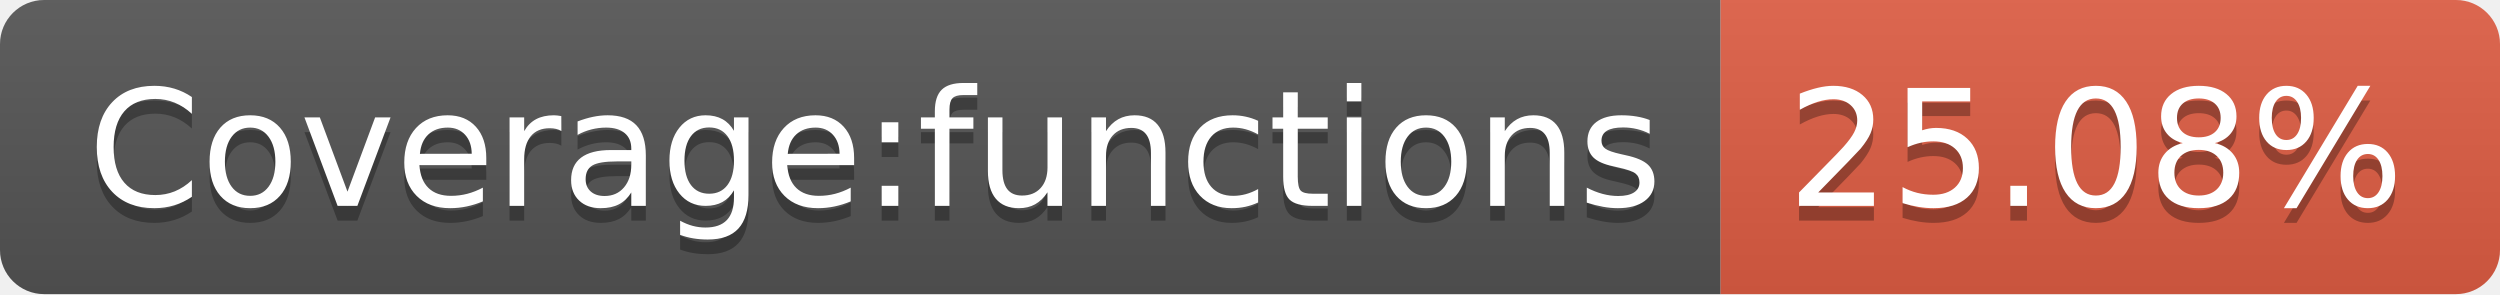
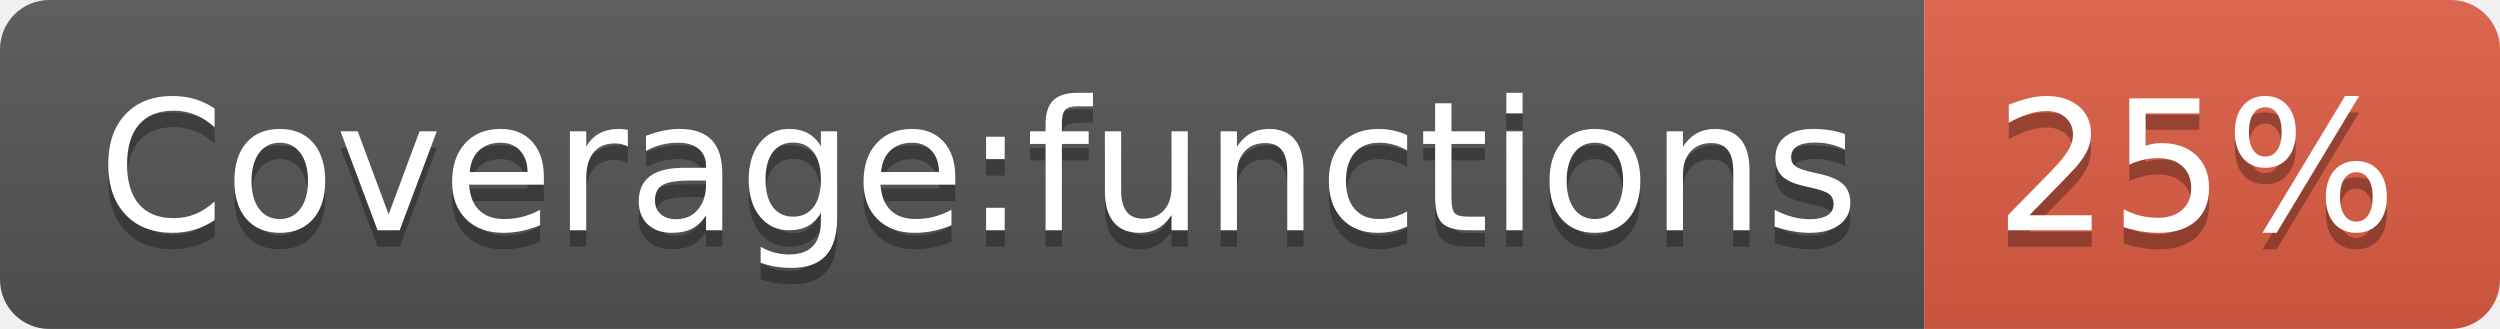
- <svg xmlns="http://www.w3.org/2000/svg" width="170" height="20" role="img" aria-label="Coverage:functions: 25.08%">
+ <svg xmlns="http://www.w3.org/2000/svg" width="152" height="20" role="img" aria-label="Coverage:functions: 25%">
  <linearGradient id="s" x2="0" y2="100%">
    <stop offset="0" stop-color="#bbb" stop-opacity=".1" />
    <stop offset="1" stop-opacity=".1" />
  </linearGradient>
  <clipPath id="r">
-     <rect width="170" height="20" rx="3" fill="#fff" />
+     <rect width="152" height="20" rx="3" fill="#fff" />
  </clipPath>
  <g clip-path="url(#r)">
    <rect width="117" height="20" fill="#555" />
-     <rect x="117" width="53" height="20" fill="#e05d44" />
-     <rect width="170" height="20" fill="url(#s)" />
+     <rect x="117" width="35" height="20" fill="#e05d44" />
+     <rect width="152" height="20" fill="url(#s)" />
  </g>
  <g fill="#fff" text-anchor="middle" font-family="Verdana,Geneva,DejaVu Sans,sans-serif" text-rendering="geometricPrecision" font-size="110">
    <text aria-hidden="true" x="595" y="150" fill="#010101" fill-opacity=".3" transform="scale(.1)" textLength="1070">Coverage:functions</text>
    <text x="595" y="140" transform="scale(.1)" fill="#fff" textLength="1070">Coverage:functions</text>
-     <text aria-hidden="true" x="1425" y="150" fill="#010101" fill-opacity=".3" transform="scale(.1)" textLength="430">25.08%</text>
-     <text x="1425" y="140" transform="scale(.1)" fill="#fff" textLength="430">25.08%</text>
+     <text aria-hidden="true" x="1335" y="150" fill="#010101" fill-opacity=".3" transform="scale(.1)" textLength="250">25%</text>
+     <text x="1335" y="140" transform="scale(.1)" fill="#fff" textLength="250">25%</text>
  </g>
</svg>
